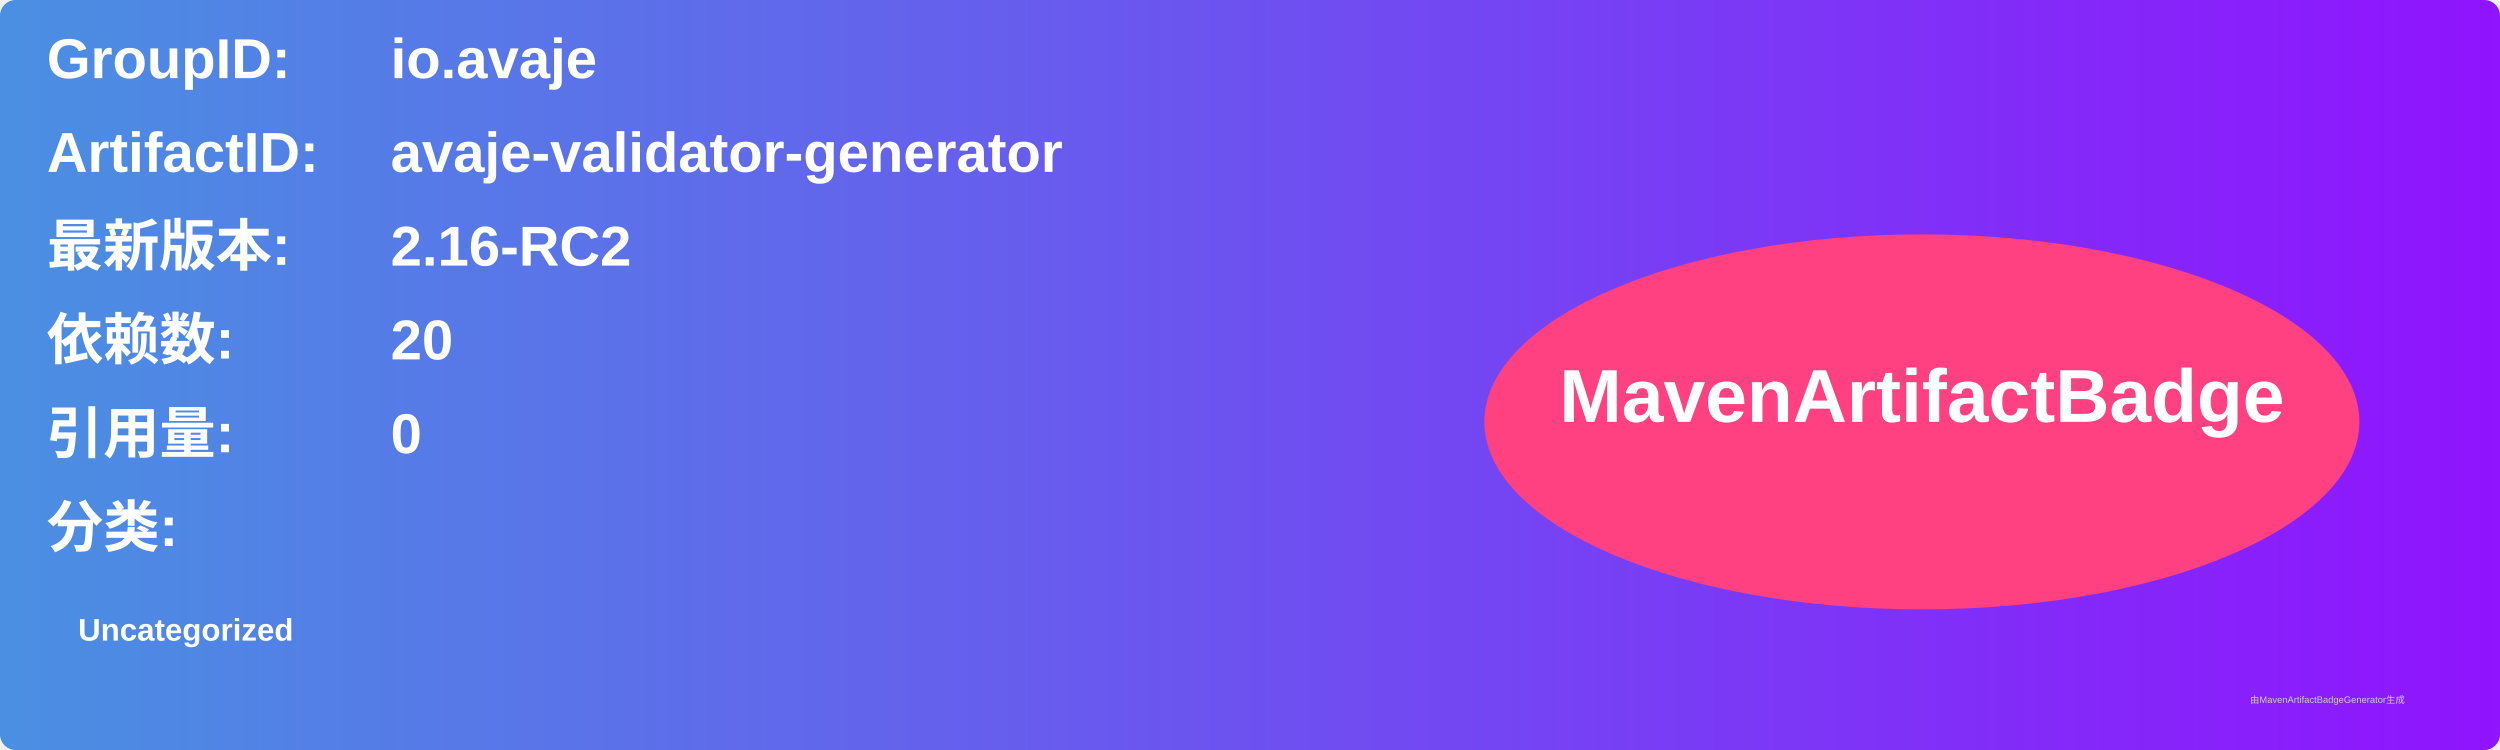
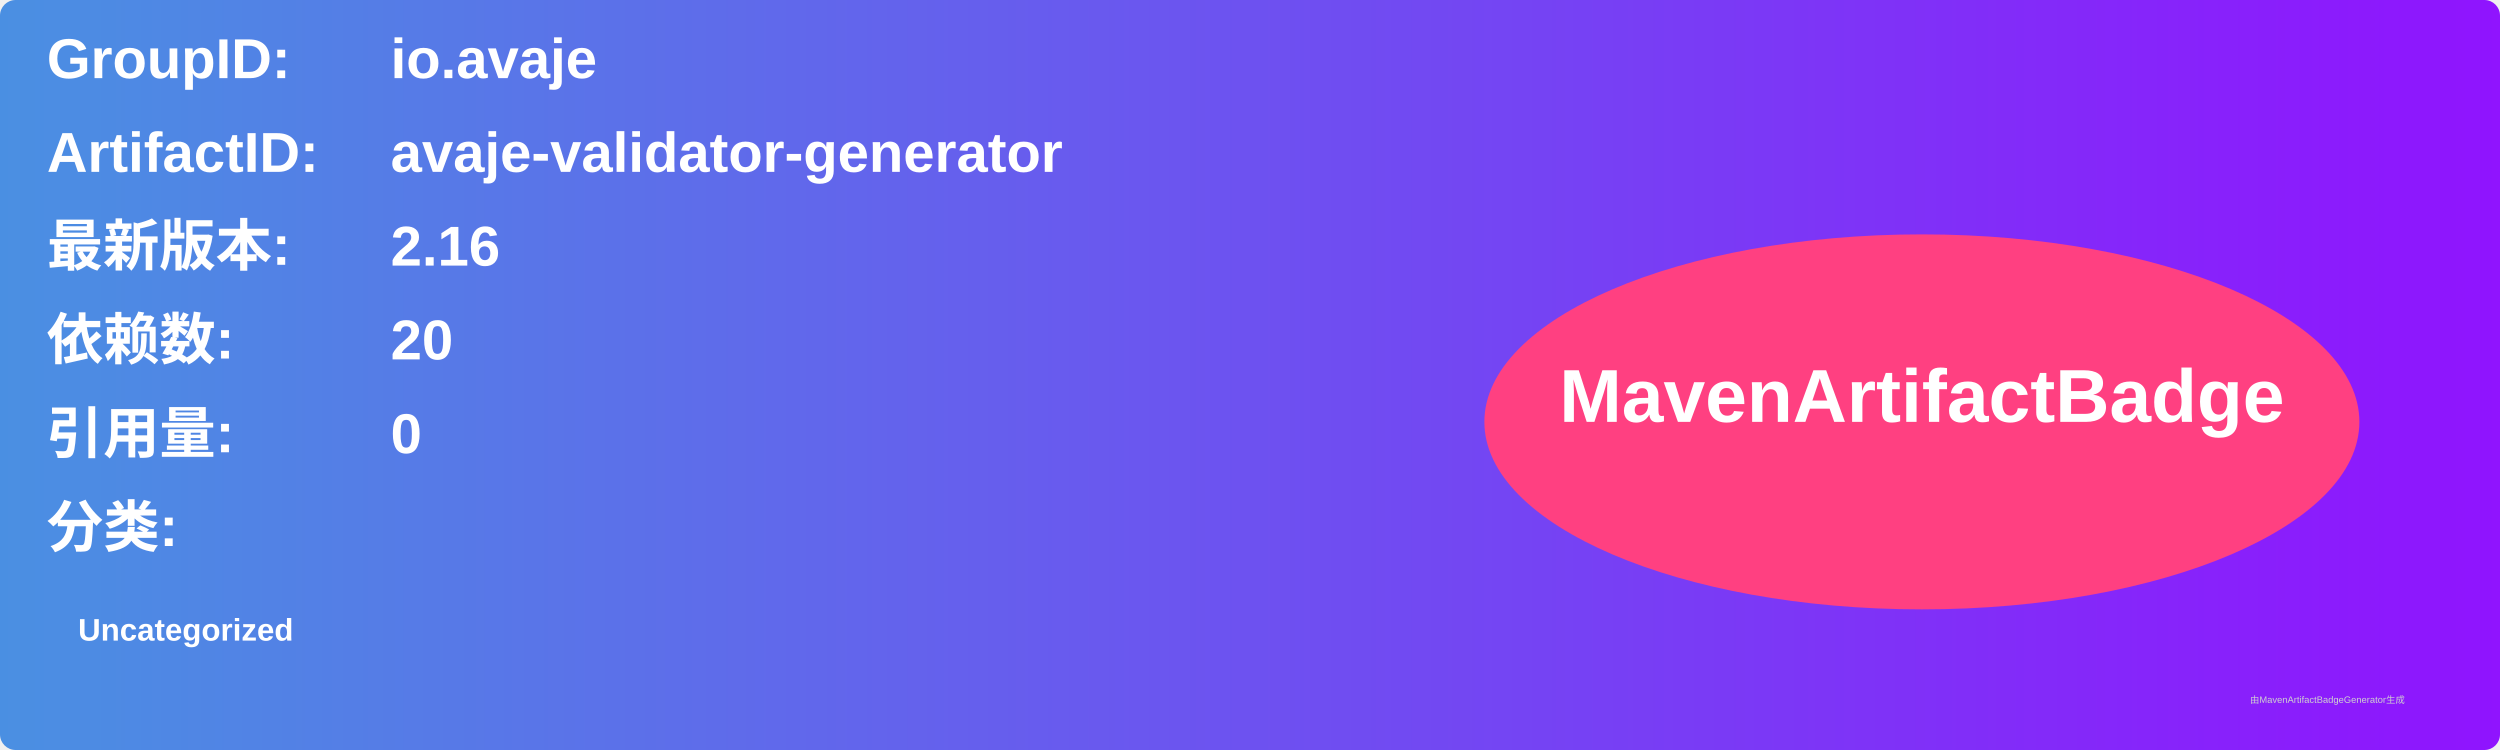
<svg xmlns="http://www.w3.org/2000/svg" width="800" height="240" viewBox="0 0 800 240">
  <linearGradient id="grad" x1="0%" y1="0%" x2="100%" y2="0%">
    <stop offset="0%" stop-color="#4a90e2" />
    <stop offset="100%" stop-color="#9013fe" />
  </linearGradient>
  <rect width="100%" height="100%" rx="5" ry="5" fill="url(#grad)" />
  <g transform="translate(15, 15)">
    <text x="0" y="10" font-family="Arial" font-size="18" fill="white" font-weight="bold" width="260">GroupID:</text>
    <text x="110" y="10" font-family="Arial" font-size="18" fill="white" font-weight="bold" width="460">io.avaje</text>
    <text x="0" y="40" font-family="Arial" font-size="18" fill="white" font-weight="bold" width="260">ArtifactID:</text>
    <text x="110" y="40" font-family="Arial" font-size="18" fill="white" font-weight="bold" width="460">avaje-validator-generator</text>
    <text x="0" y="70" font-family="Arial" font-size="18" fill="white" font-weight="bold">最新版本:</text>
    <text x="110" y="70" font-family="Arial" font-size="18" fill="white" font-weight="bold">
-       <tspan font-weight="bold">2.16-RC2</tspan>
+       <tspan font-weight="bold">2.16</tspan>
    </text>
    <text x="0" y="100" font-family="Arial" font-size="18" fill="white" font-weight="bold">依赖数: </text>
    <text x="110" y="100" font-family="Arial" font-size="18" fill="white">
      <tspan font-weight="bold">20</tspan>
    </text>
    <text x="0" y="130" font-family="Arial" font-size="18" fill="white" font-weight="bold">引用量: </text>
    <text x="110" y="130" font-family="Arial" font-size="18" fill="white">
      <tspan font-weight="bold">0</tspan>
    </text>
    <text x="0" y="160" font-family="Arial" font-size="18" fill="white" font-weight="bold">分类:</text>
    <text x="10" y="190" font-family="Arial" font-size="10" fill="white">
      <tspan font-weight="bold">Uncategorized</tspan>
    </text>
    <ellipse cx="600" cy="120" rx="140" ry="60" fill="#ff4081" />
    <text x="600" y="120" text-anchor="middle" font-family="Arial" font-size="24" fill="white" font-weight="bold">MavenArtifactBadge</text>
  </g>
  <text x="720" y="225" font-family="Arial" font-size="3" fill="#d0d0d0">由MavenArtifactBadgeGenerator生成</text>
</svg>
